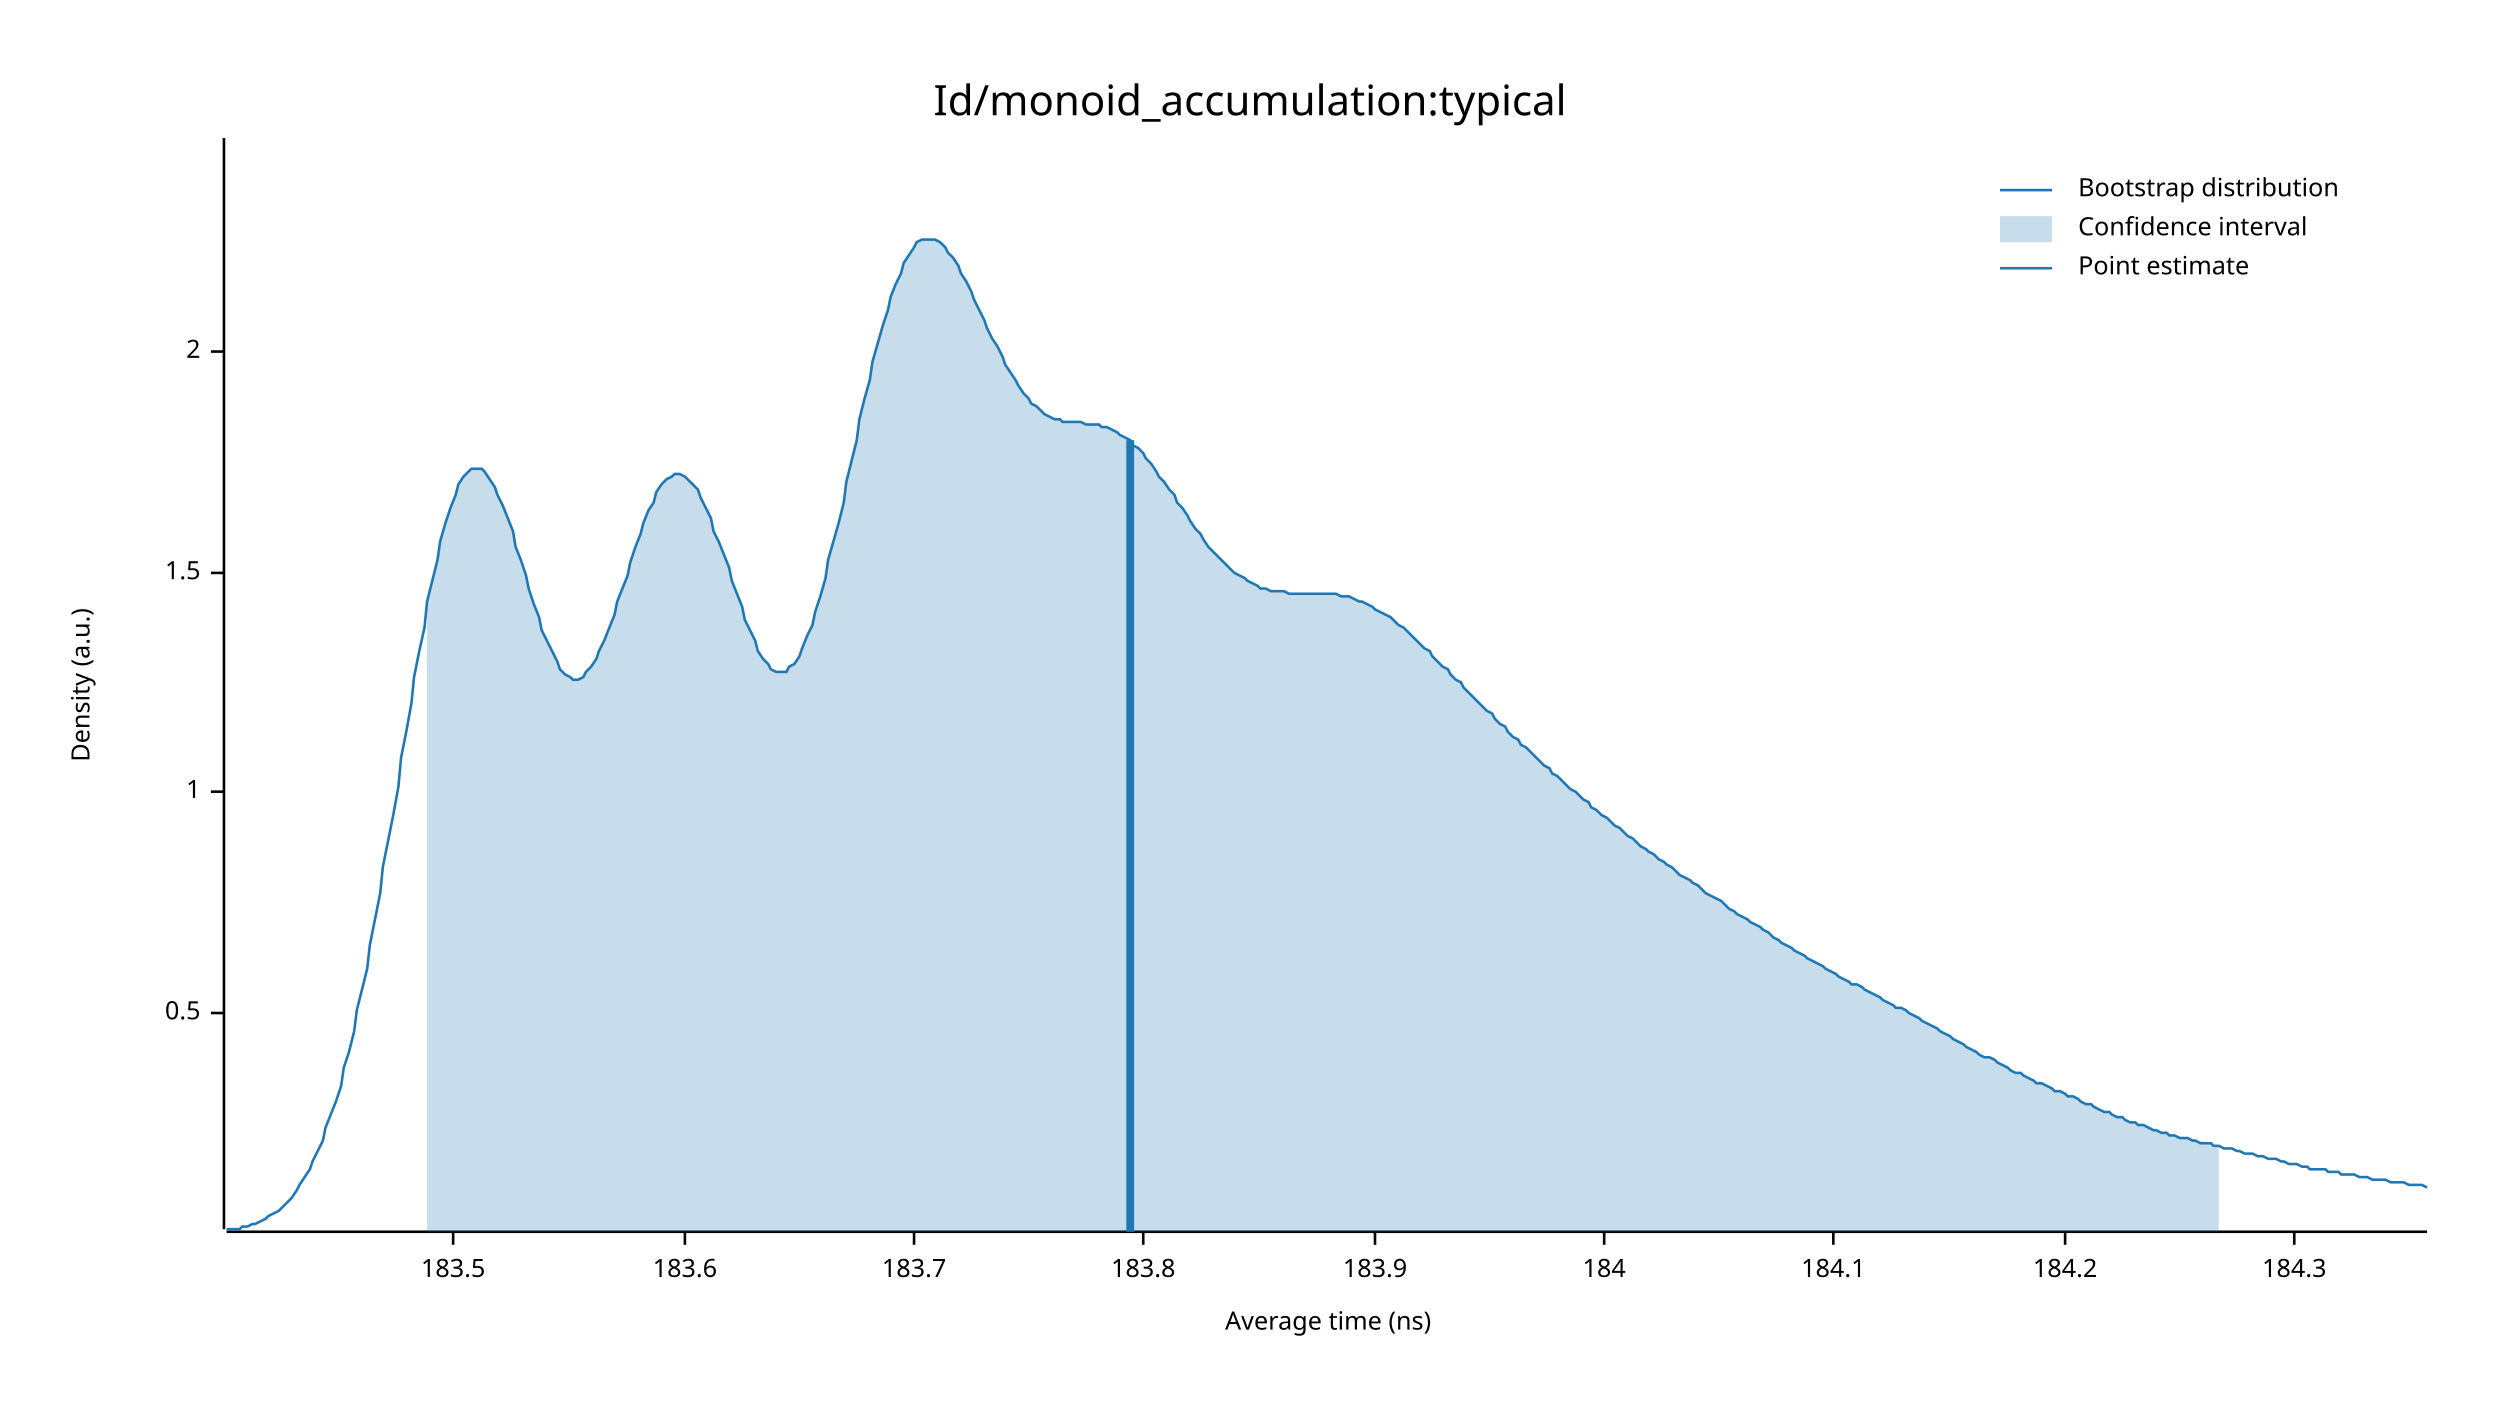
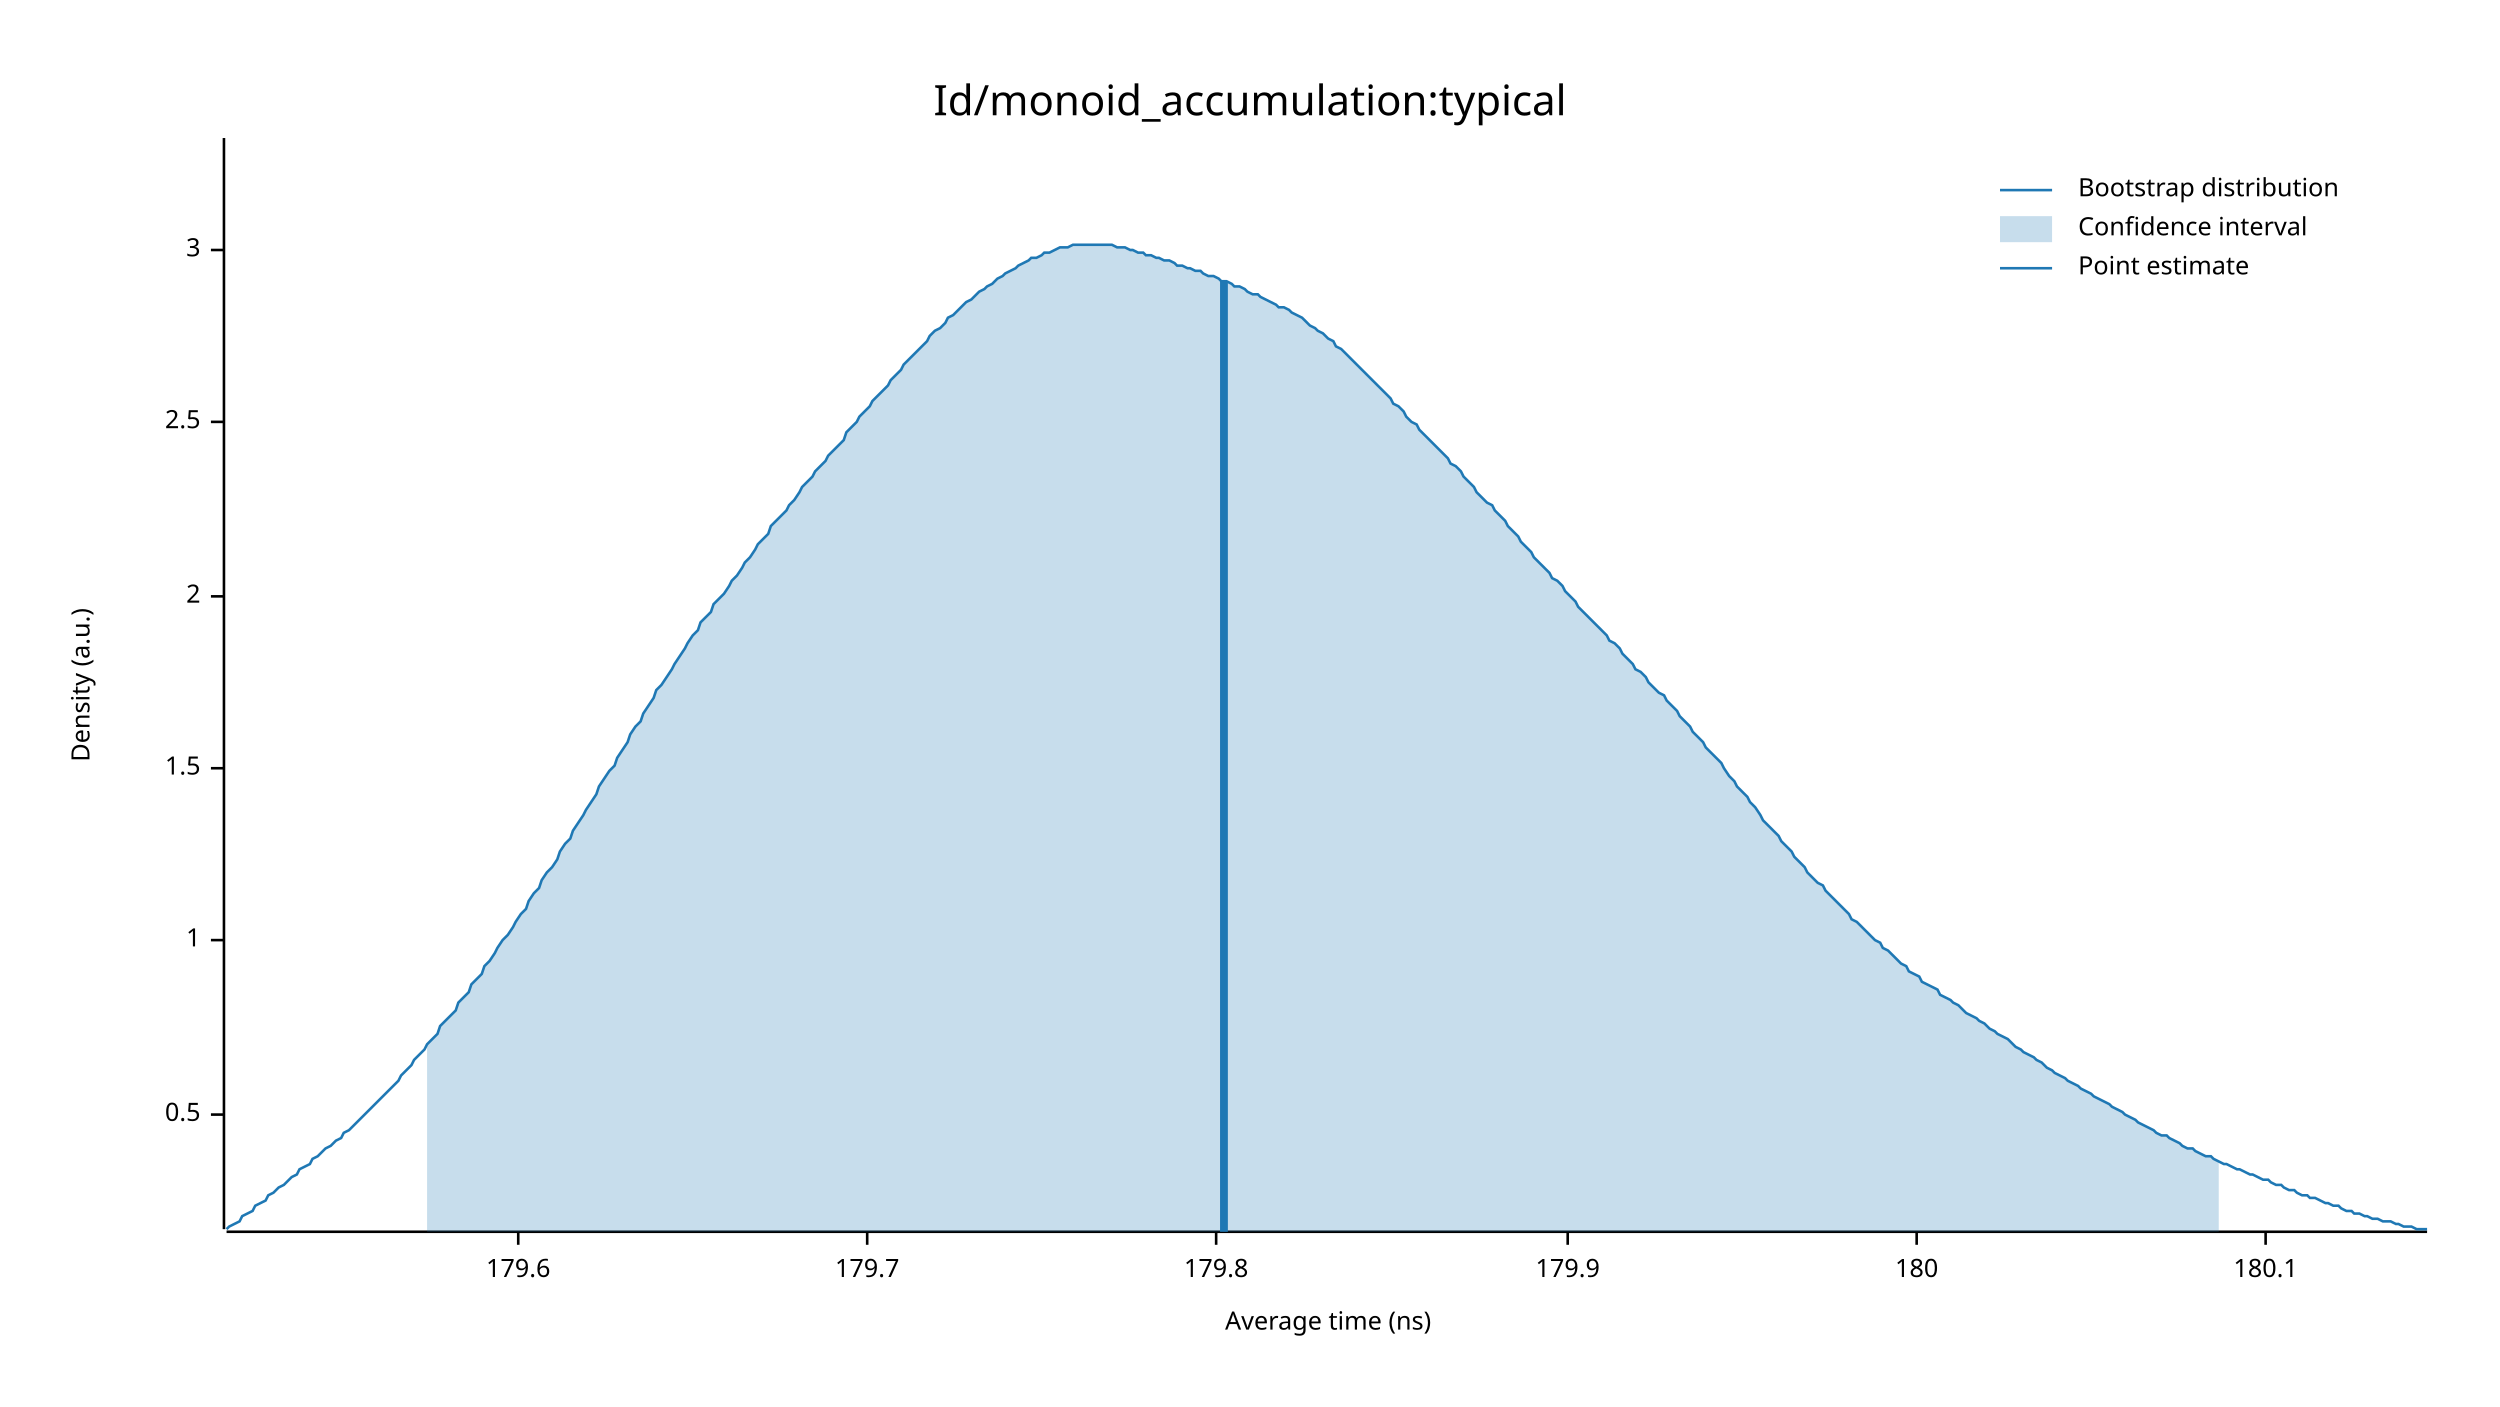
<svg xmlns="http://www.w3.org/2000/svg" width="960" height="540" viewBox="0 0 960 540">
  <text x="480" y="32" dy="0.76em" text-anchor="middle" font-family="sans-serif" font-size="16.129" opacity="1" fill="#000000">
Id/monoid_accumulation:typical
</text>
  <text x="27" y="263" dy="0.76em" text-anchor="middle" font-family="sans-serif" font-size="9.677" opacity="1" fill="#000000" transform="rotate(270, 27, 263)">
Density (a.u.)
</text>
  <text x="510" y="513" dy="-0.5ex" text-anchor="middle" font-family="sans-serif" font-size="9.677" opacity="1" fill="#000000">
Average time (ns)
</text>
  <polyline fill="none" opacity="1" stroke="#000000" stroke-width="1" points="86,53 86,472 " />
-   <text x="77" y="389" dy="0.5ex" text-anchor="end" font-family="sans-serif" font-size="9.677" opacity="1" fill="#000000">
+   <text x="77" y="428" dy="0.5ex" text-anchor="end" font-family="sans-serif" font-size="9.677" opacity="1" fill="#000000">
0.5
</text>
-   <polyline fill="none" opacity="1" stroke="#000000" stroke-width="1" points="81,389 86,389 " />
-   <text x="77" y="304" dy="0.5ex" text-anchor="end" font-family="sans-serif" font-size="9.677" opacity="1" fill="#000000">
+   <polyline fill="none" opacity="1" stroke="#000000" stroke-width="1" points="81,428 86,428 " />
+   <text x="77" y="361" dy="0.5ex" text-anchor="end" font-family="sans-serif" font-size="9.677" opacity="1" fill="#000000">
1
</text>
-   <polyline fill="none" opacity="1" stroke="#000000" stroke-width="1" points="81,304 86,304 " />
-   <text x="77" y="220" dy="0.5ex" text-anchor="end" font-family="sans-serif" font-size="9.677" opacity="1" fill="#000000">
+   <polyline fill="none" opacity="1" stroke="#000000" stroke-width="1" points="81,361 86,361 " />
+   <text x="77" y="295" dy="0.5ex" text-anchor="end" font-family="sans-serif" font-size="9.677" opacity="1" fill="#000000">
1.5
</text>
-   <polyline fill="none" opacity="1" stroke="#000000" stroke-width="1" points="81,220 86,220 " />
-   <text x="77" y="135" dy="0.5ex" text-anchor="end" font-family="sans-serif" font-size="9.677" opacity="1" fill="#000000">
+   <polyline fill="none" opacity="1" stroke="#000000" stroke-width="1" points="81,295 86,295 " />
+   <text x="77" y="229" dy="0.5ex" text-anchor="end" font-family="sans-serif" font-size="9.677" opacity="1" fill="#000000">
2
</text>
-   <polyline fill="none" opacity="1" stroke="#000000" stroke-width="1" points="81,135 86,135 " />
+   <polyline fill="none" opacity="1" stroke="#000000" stroke-width="1" points="81,229 86,229 " />
+   <text x="77" y="162" dy="0.5ex" text-anchor="end" font-family="sans-serif" font-size="9.677" opacity="1" fill="#000000">
+ 2.5
+ </text>
+   <polyline fill="none" opacity="1" stroke="#000000" stroke-width="1" points="81,162 86,162 " />
+   <text x="77" y="96" dy="0.5ex" text-anchor="end" font-family="sans-serif" font-size="9.677" opacity="1" fill="#000000">
+ 3
+ </text>
+   <polyline fill="none" opacity="1" stroke="#000000" stroke-width="1" points="81,96 86,96 " />
  <polyline fill="none" opacity="1" stroke="#000000" stroke-width="1" points="87,473 932,473 " />
-   <text x="174" y="483" dy="0.76em" text-anchor="middle" font-family="sans-serif" font-size="9.677" opacity="1" fill="#000000">
- 183.5
+   <text x="199" y="483" dy="0.76em" text-anchor="middle" font-family="sans-serif" font-size="9.677" opacity="1" fill="#000000">
+ 179.6
</text>
-   <polyline fill="none" opacity="1" stroke="#000000" stroke-width="1" points="174,473 174,478 " />
-   <text x="263" y="483" dy="0.76em" text-anchor="middle" font-family="sans-serif" font-size="9.677" opacity="1" fill="#000000">
- 183.6
+   <polyline fill="none" opacity="1" stroke="#000000" stroke-width="1" points="199,473 199,478 " />
+   <text x="333" y="483" dy="0.76em" text-anchor="middle" font-family="sans-serif" font-size="9.677" opacity="1" fill="#000000">
+ 179.7
</text>
-   <polyline fill="none" opacity="1" stroke="#000000" stroke-width="1" points="263,473 263,478 " />
-   <text x="351" y="483" dy="0.76em" text-anchor="middle" font-family="sans-serif" font-size="9.677" opacity="1" fill="#000000">
- 183.7
+   <polyline fill="none" opacity="1" stroke="#000000" stroke-width="1" points="333,473 333,478 " />
+   <text x="467" y="483" dy="0.76em" text-anchor="middle" font-family="sans-serif" font-size="9.677" opacity="1" fill="#000000">
+ 179.8
</text>
-   <polyline fill="none" opacity="1" stroke="#000000" stroke-width="1" points="351,473 351,478 " />
-   <text x="439" y="483" dy="0.76em" text-anchor="middle" font-family="sans-serif" font-size="9.677" opacity="1" fill="#000000">
- 183.8
+   <polyline fill="none" opacity="1" stroke="#000000" stroke-width="1" points="467,473 467,478 " />
+   <text x="602" y="483" dy="0.76em" text-anchor="middle" font-family="sans-serif" font-size="9.677" opacity="1" fill="#000000">
+ 179.9
</text>
-   <polyline fill="none" opacity="1" stroke="#000000" stroke-width="1" points="439,473 439,478 " />
-   <text x="528" y="483" dy="0.76em" text-anchor="middle" font-family="sans-serif" font-size="9.677" opacity="1" fill="#000000">
- 183.9
+   <polyline fill="none" opacity="1" stroke="#000000" stroke-width="1" points="602,473 602,478 " />
+   <text x="736" y="483" dy="0.76em" text-anchor="middle" font-family="sans-serif" font-size="9.677" opacity="1" fill="#000000">
+ 180
</text>
-   <polyline fill="none" opacity="1" stroke="#000000" stroke-width="1" points="528,473 528,478 " />
-   <text x="616" y="483" dy="0.76em" text-anchor="middle" font-family="sans-serif" font-size="9.677" opacity="1" fill="#000000">
- 184
+   <polyline fill="none" opacity="1" stroke="#000000" stroke-width="1" points="736,473 736,478 " />
+   <text x="870" y="483" dy="0.76em" text-anchor="middle" font-family="sans-serif" font-size="9.677" opacity="1" fill="#000000">
+ 180.1
</text>
-   <polyline fill="none" opacity="1" stroke="#000000" stroke-width="1" points="616,473 616,478 " />
-   <text x="704" y="483" dy="0.76em" text-anchor="middle" font-family="sans-serif" font-size="9.677" opacity="1" fill="#000000">
- 184.1
- </text>
-   <polyline fill="none" opacity="1" stroke="#000000" stroke-width="1" points="704,473 704,478 " />
-   <text x="793" y="483" dy="0.76em" text-anchor="middle" font-family="sans-serif" font-size="9.677" opacity="1" fill="#000000">
- 184.2
- </text>
-   <polyline fill="none" opacity="1" stroke="#000000" stroke-width="1" points="793,473 793,478 " />
-   <text x="881" y="483" dy="0.76em" text-anchor="middle" font-family="sans-serif" font-size="9.677" opacity="1" fill="#000000">
- 184.3
- </text>
-   <polyline fill="none" opacity="1" stroke="#000000" stroke-width="1" points="881,473 881,478 " />
-   <polyline fill="none" opacity="1" stroke="#1F78B4" stroke-width="1" points="87,472 88,472 90,472 92,472 93,471 95,471 97,470 98,470 100,469 102,468 103,467 105,466 107,465 109,463 110,462 112,460 114,457 115,455 117,452 119,449 120,446 122,442 124,438 125,433 127,428 129,423 131,417 132,410 134,404 136,396 137,388 139,380 141,372 142,363 144,353 146,343 147,333 149,323 151,313 153,302 154,291 156,281 158,270 159,260 161,250 163,241 164,231 166,223 168,215 169,208 171,201 173,195 175,190 176,186 178,183 180,181 181,180 183,180 185,180 186,181 188,184 190,187 191,190 193,194 195,199 197,204 198,210 200,215 202,221 203,226 205,232 207,237 208,242 210,246 212,250 214,254 215,257 217,259 219,260 220,261 222,261 224,260 225,258 227,256 229,253 230,250 232,246 234,241 236,236 237,231 239,226 241,221 242,216 244,210 246,205 247,201 249,196 251,193 252,189 254,186 256,184 258,183 259,182 261,182 263,183 264,184 266,186 268,188 269,191 271,195 273,199 274,204 276,208 278,213 280,218 281,223 283,228 285,233 286,238 288,242 290,246 291,250 293,253 295,255 296,257 298,258 300,258 302,258 303,256 305,255 307,252 308,249 310,244 312,240 313,235 315,229 317,222 318,215 320,208 322,201 324,193 325,185 327,177 329,169 330,161 332,153 334,146 335,139 337,132 339,125 341,119 342,114 344,109 346,105 347,101 349,98 351,95 352,93 354,92 356,92 357,92 359,92 361,93 363,95 364,97 366,99 368,102 369,105 371,108 373,112 374,115 376,119 378,123 379,126 381,130 383,133 385,137 386,140 388,143 390,146 391,148 393,151 395,153 396,155 398,156 400,158 401,159 403,160 405,161 407,161 408,162 410,162 412,162 413,162 415,162 417,163 418,163 420,163 422,163 423,164 425,164 427,165 429,166 430,167 432,168 434,169 435,171 437,172 439,174 440,176 442,178 444,181 445,183 447,185 449,188 451,190 452,193 454,195 456,198 457,200 459,203 461,205 462,207 464,210 466,212 468,214 469,215 471,217 473,219 474,220 476,221 478,222 479,223 481,224 483,225 484,226 486,226 488,227 490,227 491,227 493,227 495,228 496,228 498,228 500,228 501,228 503,228 505,228 506,228 508,228 510,228 512,228 513,228 515,229 517,229 518,229 520,230 522,231 523,231 525,232 527,233 528,234 530,235 532,236 534,237 535,238 537,240 539,241 540,242 542,244 544,246 545,247 547,249 549,250 550,252 552,254 554,256 556,257 557,259 559,261 561,262 562,264 564,266 566,268 567,269 569,271 571,273 573,274 574,276 576,278 578,279 579,281 581,283 583,284 584,286 586,287 588,289 589,290 591,292 593,294 595,295 596,297 598,298 600,300 601,301 603,303 605,304 606,305 608,307 610,308 611,310 613,311 615,313 617,314 618,315 620,317 622,318 623,319 625,321 627,322 628,323 630,325 632,326 633,327 635,328 637,330 639,331 640,332 642,333 644,335 645,336 647,337 649,338 650,339 652,340 654,342 655,343 657,344 659,345 661,346 662,347 664,349 666,350 667,351 669,352 671,353 672,354 674,355 676,356 677,357 679,358 681,360 683,361 684,362 686,363 688,364 689,365 691,366 693,367 694,368 696,369 698,370 700,371 701,372 703,373 705,374 706,375 708,376 710,377 711,378 713,378 715,379 716,380 718,381 720,382 722,383 723,384 725,385 727,386 728,387 730,387 732,388 733,389 735,390 737,391 738,392 740,393 742,394 744,395 745,396 747,397 749,398 750,399 752,400 754,401 755,402 757,403 759,404 760,405 762,406 764,406 766,407 767,408 769,409 771,410 772,411 774,412 776,412 777,413 779,414 781,415 782,416 784,416 786,417 788,418 789,419 791,419 793,420 794,421 796,421 798,422 799,423 801,424 803,424 804,425 806,426 808,427 810,427 811,428 813,429 815,429 816,430 818,431 820,431 821,432 823,432 825,433 827,434 828,434 830,435 832,435 833,436 835,436 837,437 838,437 840,437 842,438 843,438 845,439 847,439 849,439 850,440 852,440 854,441 855,441 857,441 859,442 860,442 862,443 864,443 865,443 867,444 869,444 871,445 872,445 874,445 876,446 877,446 879,447 881,447 882,447 884,448 886,448 887,449 889,449 891,449 893,449 894,450 896,450 898,450 899,451 901,451 903,451 904,451 906,452 908,452 909,452 911,453 913,453 915,453 916,453 918,454 920,454 921,454 923,454 925,455 926,455 928,455 930,455 932,456 " />
-   <polygon opacity="0.25" fill="#1F78B4" points="164,231 166,223 168,215 169,208 171,201 173,195 175,190 176,186 178,183 180,181 181,180 183,180 185,180 186,181 188,184 190,187 191,190 193,194 195,199 197,204 198,210 200,215 202,221 203,226 205,232 207,237 208,242 210,246 212,250 214,254 215,257 217,259 219,260 220,261 222,261 224,260 225,258 227,256 229,253 230,250 232,246 234,241 236,236 237,231 239,226 241,221 242,216 244,210 246,205 247,201 249,196 251,193 252,189 254,186 256,184 258,183 259,182 261,182 263,183 264,184 266,186 268,188 269,191 271,195 273,199 274,204 276,208 278,213 280,218 281,223 283,228 285,233 286,238 288,242 290,246 291,250 293,253 295,255 296,257 298,258 300,258 302,258 303,256 305,255 307,252 308,249 310,244 312,240 313,235 315,229 317,222 318,215 320,208 322,201 324,193 325,185 327,177 329,169 330,161 332,153 334,146 335,139 337,132 339,125 341,119 342,114 344,109 346,105 347,101 349,98 351,95 352,93 354,92 356,92 357,92 359,92 361,93 363,95 364,97 366,99 368,102 369,105 371,108 373,112 374,115 376,119 378,123 379,126 381,130 383,133 385,137 386,140 388,143 390,146 391,148 393,151 395,153 396,155 398,156 400,158 401,159 403,160 405,161 407,161 408,162 410,162 412,162 413,162 415,162 417,163 418,163 420,163 422,163 423,164 425,164 427,165 429,166 430,167 432,168 434,169 435,171 437,172 439,174 440,176 442,178 444,181 445,183 447,185 449,188 451,190 452,193 454,195 456,198 457,200 459,203 461,205 462,207 464,210 466,212 468,214 469,215 471,217 473,219 474,220 476,221 478,222 479,223 481,224 483,225 484,226 486,226 488,227 490,227 491,227 493,227 495,228 496,228 498,228 500,228 501,228 503,228 505,228 506,228 508,228 510,228 512,228 513,228 515,229 517,229 518,229 520,230 522,231 523,231 525,232 527,233 528,234 530,235 532,236 534,237 535,238 537,240 539,241 540,242 542,244 544,246 545,247 547,249 549,250 550,252 552,254 554,256 556,257 557,259 559,261 561,262 562,264 564,266 566,268 567,269 569,271 571,273 573,274 574,276 576,278 578,279 579,281 581,283 583,284 584,286 586,287 588,289 589,290 591,292 593,294 595,295 596,297 598,298 600,300 601,301 603,303 605,304 606,305 608,307 610,308 611,310 613,311 615,313 617,314 618,315 620,317 622,318 623,319 625,321 627,322 628,323 630,325 632,326 633,327 635,328 637,330 639,331 640,332 642,333 644,335 645,336 647,337 649,338 650,339 652,340 654,342 655,343 657,344 659,345 661,346 662,347 664,349 666,350 667,351 669,352 671,353 672,354 674,355 676,356 677,357 679,358 681,360 683,361 684,362 686,363 688,364 689,365 691,366 693,367 694,368 696,369 698,370 700,371 701,372 703,373 705,374 706,375 708,376 710,377 711,378 713,378 715,379 716,380 718,381 720,382 722,383 723,384 725,385 727,386 728,387 730,387 732,388 733,389 735,390 737,391 738,392 740,393 742,394 744,395 745,396 747,397 749,398 750,399 752,400 754,401 755,402 757,403 759,404 760,405 762,406 764,406 766,407 767,408 769,409 771,410 772,411 774,412 776,412 777,413 779,414 781,415 782,416 784,416 786,417 788,418 789,419 791,419 793,420 794,421 796,421 798,422 799,423 801,424 803,424 804,425 806,426 808,427 810,427 811,428 813,429 815,429 816,430 818,431 820,431 821,432 823,432 825,433 827,434 828,434 830,435 832,435 833,436 835,436 837,437 838,437 840,437 842,438 843,438 845,439 847,439 849,439 850,440 852,440 852,473 164,473 " />
-   <polyline fill="none" opacity="1" stroke="#1F78B4" stroke-width="3" points="434,473 434,169 " />
+   <polyline fill="none" opacity="1" stroke="#000000" stroke-width="1" points="870,473 870,478 " />
+   <polyline fill="none" opacity="1" stroke="#1F78B4" stroke-width="1" points="87,472 88,471 90,470 92,469 93,467 95,466 97,465 98,463 100,462 102,461 103,459 105,458 107,456 109,455 110,454 112,452 114,451 115,449 117,448 119,447 120,445 122,444 124,442 125,441 127,440 129,438 131,437 132,435 134,434 136,432 137,431 139,429 141,427 142,426 144,424 146,422 147,421 149,419 151,417 153,415 154,413 156,411 158,409 159,407 161,405 163,403 164,401 166,399 168,397 169,394 171,392 173,390 175,388 176,385 178,383 180,381 181,378 183,376 185,374 186,371 188,369 190,366 191,364 193,361 195,359 197,356 198,354 200,351 202,349 203,346 205,343 207,341 208,338 210,335 212,333 214,330 215,327 217,324 219,322 220,319 222,316 224,313 225,311 227,308 229,305 230,302 232,299 234,296 236,294 237,291 239,288 241,285 242,282 244,279 246,277 247,274 249,271 251,268 252,265 254,263 256,260 258,257 259,255 261,252 263,249 264,247 266,244 268,242 269,239 271,237 273,235 274,232 276,230 278,228 280,225 281,223 283,221 285,218 286,216 288,214 290,211 291,209 293,207 295,205 296,202 298,200 300,198 302,196 303,194 305,192 307,189 308,187 310,185 312,183 313,181 315,179 317,177 318,175 320,173 322,171 324,169 325,166 327,164 329,162 330,160 332,158 334,156 335,154 337,152 339,150 341,148 342,146 344,144 346,142 347,140 349,138 351,136 352,135 354,133 356,131 357,129 359,127 361,126 363,124 364,122 366,121 368,119 369,118 371,116 373,115 374,114 376,112 378,111 379,110 381,109 383,107 385,106 386,105 388,104 390,103 391,102 393,101 395,100 396,99 398,99 400,98 401,97 403,97 405,96 407,95 408,95 410,95 412,94 413,94 415,94 417,94 418,94 420,94 422,94 423,94 425,94 427,94 429,95 430,95 432,95 434,96 435,96 437,97 439,97 440,98 442,98 444,99 445,99 447,100 449,100 451,101 452,102 454,102 456,103 457,103 459,104 461,104 462,105 464,106 466,106 468,107 469,108 471,108 473,109 474,110 476,110 478,111 479,112 481,113 483,113 484,114 486,115 488,116 490,117 491,118 493,118 495,119 496,120 498,121 500,122 501,123 503,125 505,126 506,127 508,128 510,130 512,131 513,133 515,134 517,136 518,137 520,139 522,141 523,142 525,144 527,146 528,147 530,149 532,151 534,153 535,155 537,156 539,158 540,160 542,162 544,163 545,165 547,167 549,169 550,170 552,172 554,174 556,176 557,178 559,179 561,181 562,183 564,185 566,187 567,189 569,191 571,193 573,194 574,196 576,198 578,200 579,202 581,204 583,206 584,208 586,210 588,212 589,214 591,216 593,218 595,220 596,222 598,223 600,225 601,227 603,229 605,231 606,233 608,235 610,237 611,238 613,240 615,242 617,244 618,246 620,247 622,249 623,251 625,253 627,255 628,257 630,258 632,260 633,262 635,264 637,266 639,267 640,269 642,271 644,273 645,275 647,277 649,279 650,281 652,283 654,285 655,287 657,289 659,291 661,293 662,295 664,298 666,300 667,302 669,304 671,306 672,308 674,310 676,313 677,315 679,317 681,319 683,321 684,323 686,325 688,327 689,329 691,331 693,333 694,335 696,337 698,339 700,340 701,342 703,344 705,346 706,347 708,349 710,351 711,353 713,354 715,356 716,357 718,359 720,361 722,362 723,364 725,365 727,367 728,368 730,370 732,371 733,373 735,374 737,375 738,377 740,378 742,379 744,380 745,382 747,383 749,384 750,385 752,386 754,388 755,389 757,390 759,391 760,392 762,393 764,395 766,396 767,397 769,398 771,399 772,400 774,402 776,403 777,404 779,405 781,406 782,407 784,408 786,410 788,411 789,412 791,413 793,414 794,415 796,416 798,417 799,418 801,419 803,420 804,421 806,422 808,423 810,424 811,425 813,426 815,427 816,428 818,429 820,430 821,431 823,432 825,433 827,434 828,435 830,436 832,436 833,437 835,438 837,439 838,440 840,441 842,441 843,442 845,443 847,444 849,444 850,445 852,446 854,447 855,447 857,448 859,449 860,449 862,450 864,451 865,451 867,452 869,453 871,453 872,454 874,455 876,455 877,456 879,457 881,457 882,458 884,459 886,459 887,460 889,460 891,461 893,462 894,462 896,463 898,463 899,464 901,465 903,465 904,466 906,466 908,467 909,467 911,468 913,468 915,469 916,469 918,469 920,470 921,470 923,471 925,471 926,471 928,472 930,472 932,472 " />
+   <polygon opacity="0.25" fill="#1F78B4" points="164,401 166,399 168,397 169,394 171,392 173,390 175,388 176,385 178,383 180,381 181,378 183,376 185,374 186,371 188,369 190,366 191,364 193,361 195,359 197,356 198,354 200,351 202,349 203,346 205,343 207,341 208,338 210,335 212,333 214,330 215,327 217,324 219,322 220,319 222,316 224,313 225,311 227,308 229,305 230,302 232,299 234,296 236,294 237,291 239,288 241,285 242,282 244,279 246,277 247,274 249,271 251,268 252,265 254,263 256,260 258,257 259,255 261,252 263,249 264,247 266,244 268,242 269,239 271,237 273,235 274,232 276,230 278,228 280,225 281,223 283,221 285,218 286,216 288,214 290,211 291,209 293,207 295,205 296,202 298,200 300,198 302,196 303,194 305,192 307,189 308,187 310,185 312,183 313,181 315,179 317,177 318,175 320,173 322,171 324,169 325,166 327,164 329,162 330,160 332,158 334,156 335,154 337,152 339,150 341,148 342,146 344,144 346,142 347,140 349,138 351,136 352,135 354,133 356,131 357,129 359,127 361,126 363,124 364,122 366,121 368,119 369,118 371,116 373,115 374,114 376,112 378,111 379,110 381,109 383,107 385,106 386,105 388,104 390,103 391,102 393,101 395,100 396,99 398,99 400,98 401,97 403,97 405,96 407,95 408,95 410,95 412,94 413,94 415,94 417,94 418,94 420,94 422,94 423,94 425,94 427,94 429,95 430,95 432,95 434,96 435,96 437,97 439,97 440,98 442,98 444,99 445,99 447,100 449,100 451,101 452,102 454,102 456,103 457,103 459,104 461,104 462,105 464,106 466,106 468,107 469,108 471,108 473,109 474,110 476,110 478,111 479,112 481,113 483,113 484,114 486,115 488,116 490,117 491,118 493,118 495,119 496,120 498,121 500,122 501,123 503,125 505,126 506,127 508,128 510,130 512,131 513,133 515,134 517,136 518,137 520,139 522,141 523,142 525,144 527,146 528,147 530,149 532,151 534,153 535,155 537,156 539,158 540,160 542,162 544,163 545,165 547,167 549,169 550,170 552,172 554,174 556,176 557,178 559,179 561,181 562,183 564,185 566,187 567,189 569,191 571,193 573,194 574,196 576,198 578,200 579,202 581,204 583,206 584,208 586,210 588,212 589,214 591,216 593,218 595,220 596,222 598,223 600,225 601,227 603,229 605,231 606,233 608,235 610,237 611,238 613,240 615,242 617,244 618,246 620,247 622,249 623,251 625,253 627,255 628,257 630,258 632,260 633,262 635,264 637,266 639,267 640,269 642,271 644,273 645,275 647,277 649,279 650,281 652,283 654,285 655,287 657,289 659,291 661,293 662,295 664,298 666,300 667,302 669,304 671,306 672,308 674,310 676,313 677,315 679,317 681,319 683,321 684,323 686,325 688,327 689,329 691,331 693,333 694,335 696,337 698,339 700,340 701,342 703,344 705,346 706,347 708,349 710,351 711,353 713,354 715,356 716,357 718,359 720,361 722,362 723,364 725,365 727,367 728,368 730,370 732,371 733,373 735,374 737,375 738,377 740,378 742,379 744,380 745,382 747,383 749,384 750,385 752,386 754,388 755,389 757,390 759,391 760,392 762,393 764,395 766,396 767,397 769,398 771,399 772,400 774,402 776,403 777,404 779,405 781,406 782,407 784,408 786,410 788,411 789,412 791,413 793,414 794,415 796,416 798,417 799,418 801,419 803,420 804,421 806,422 808,423 810,424 811,425 813,426 815,427 816,428 818,429 820,430 821,431 823,432 825,433 827,434 828,435 830,436 832,436 833,437 835,438 837,439 838,440 840,441 842,441 843,442 845,443 847,444 849,444 850,445 852,446 852,473 164,473 " />
+   <polyline fill="none" opacity="1" stroke="#1F78B4" stroke-width="3" points="470,473 470,108 " />
  <text x="798" y="68" dy="0.76em" text-anchor="start" font-family="sans-serif" font-size="9.677" opacity="1" fill="#000000">
Bootstrap distribution
</text>
  <text x="798" y="83" dy="0.76em" text-anchor="start" font-family="sans-serif" font-size="9.677" opacity="1" fill="#000000">
Confidence interval
</text>
  <text x="798" y="98" dy="0.76em" text-anchor="start" font-family="sans-serif" font-size="9.677" opacity="1" fill="#000000">
Point estimate
</text>
  <polyline fill="none" opacity="1" stroke="#1F78B4" stroke-width="1" points="768,73 788,73 " />
  <rect x="768" y="83" width="20" height="10" opacity="0.25" fill="#1F78B4" stroke="none" />
  <polyline fill="none" opacity="1" stroke="#1F78B4" stroke-width="1" points="768,103 788,103 " />
</svg>
